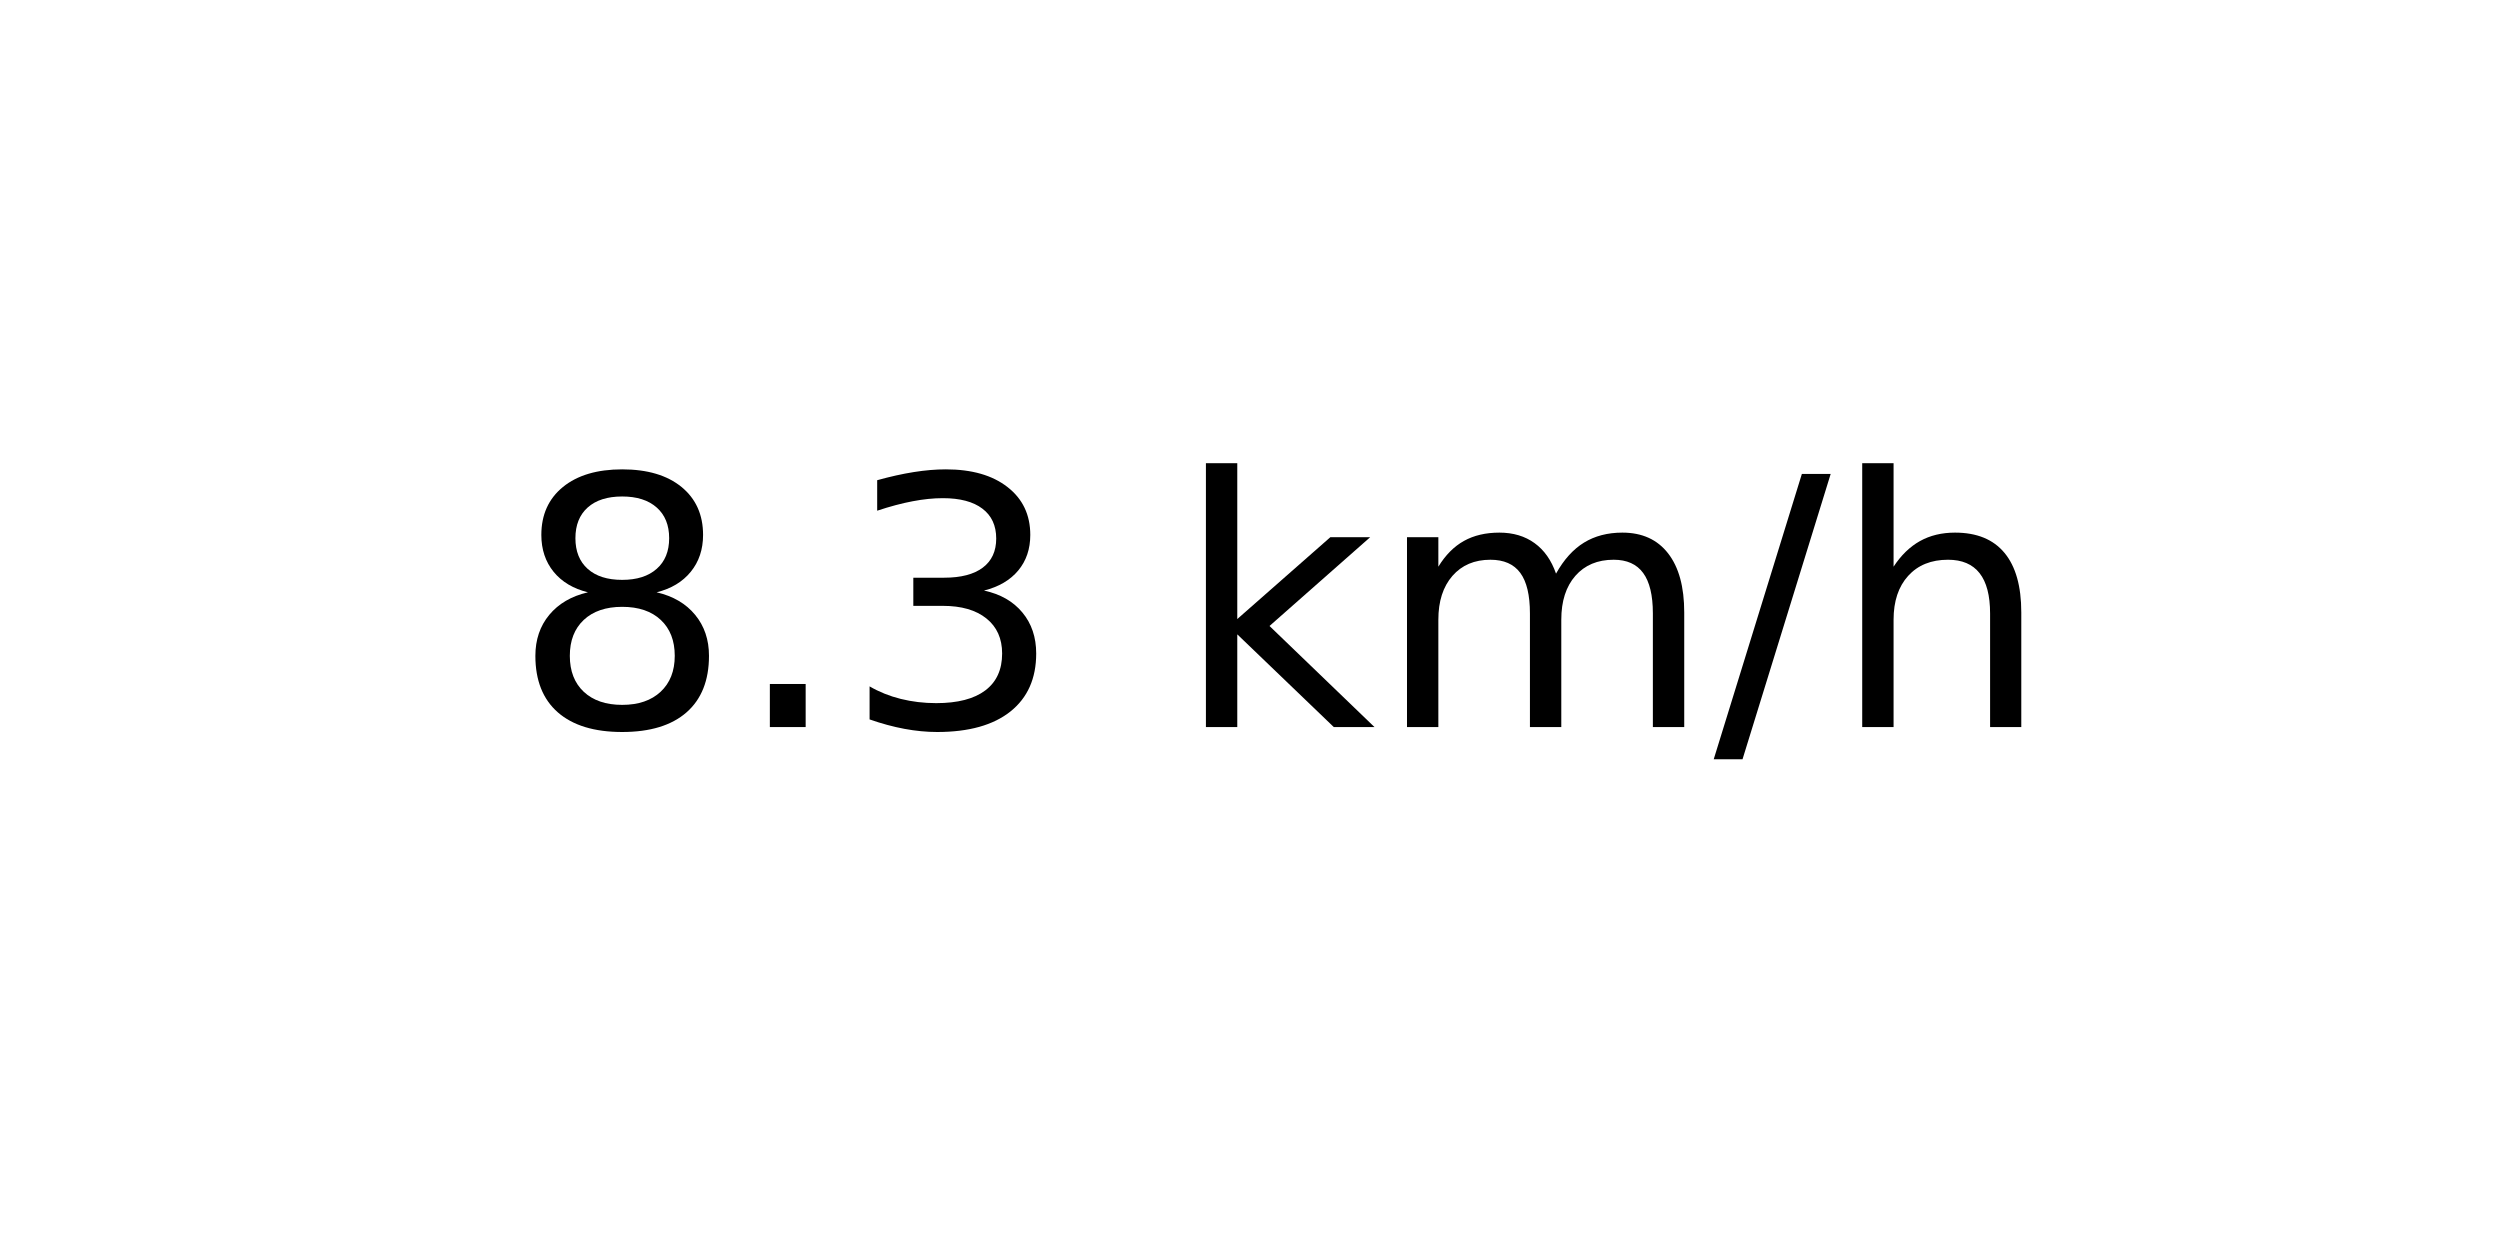
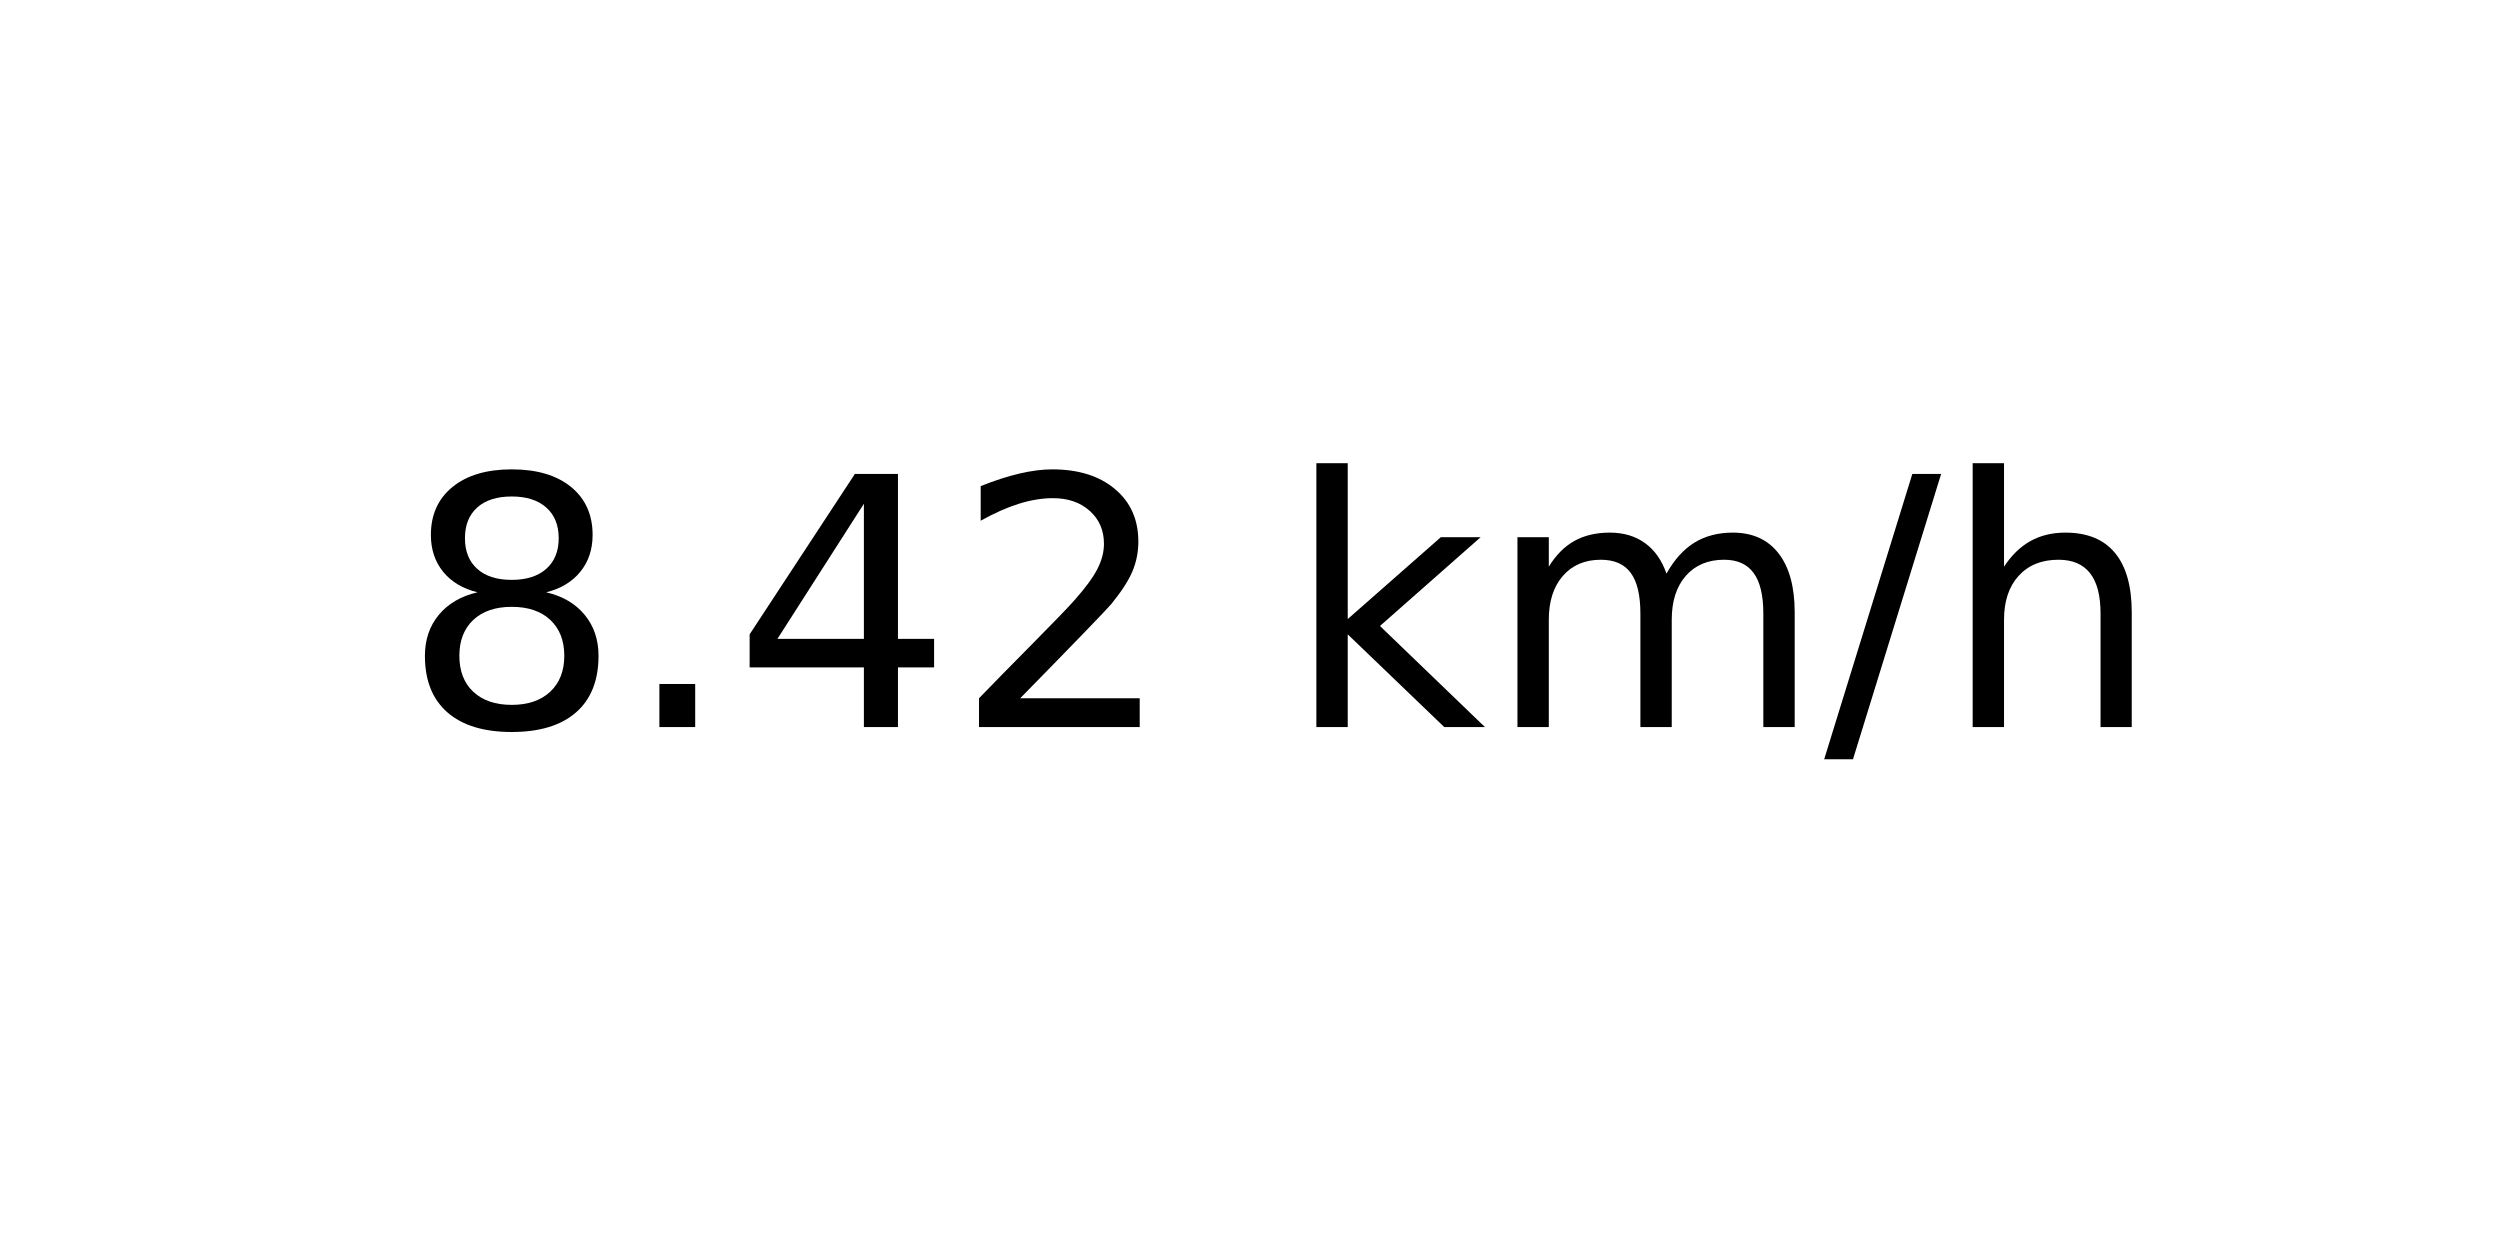
<svg xmlns="http://www.w3.org/2000/svg" xmlns:xlink="http://www.w3.org/1999/xlink" width="72pt" height="36pt" viewBox="0 0 72 36" version="1.1">
  <defs>
    <style type="text/css">*{stroke-linejoin: round; stroke-linecap: butt}</style>
  </defs>
  <g id="figure_1">
    <g id="axes_1">
      <g id="text_1">
-         <g transform="translate(14.74062 20.93937) scale(0.1 -0.1)">
+         <g transform="translate(11.55937 20.93937) scale(0.1 -0.1)">
          <defs>
            <path id="DejaVuSans-38" d="M 2034 2216  Q 1584 2216 1326 1975  Q 1069 1734 1069 1313  Q 1069 891 1326 650  Q 1584 409 2034 409  Q 2484 409 2743 651  Q 3003 894 3003 1313  Q 3003 1734 2745 1975  Q 2488 2216 2034 2216  z M 1403 2484  Q 997 2584 770 2862  Q 544 3141 544 3541  Q 544 4100 942 4425  Q 1341 4750 2034 4750  Q 2731 4750 3128 4425  Q 3525 4100 3525 3541  Q 3525 3141 3298 2862  Q 3072 2584 2669 2484  Q 3125 2378 3379 2068  Q 3634 1759 3634 1313  Q 3634 634 3220 271  Q 2806 -91 2034 -91  Q 1263 -91 848 271  Q 434 634 434 1313  Q 434 1759 690 2068  Q 947 2378 1403 2484  z M 1172 3481  Q 1172 3119 1398 2916  Q 1625 2713 2034 2713  Q 2441 2713 2670 2916  Q 2900 3119 2900 3481  Q 2900 3844 2670 4047  Q 2441 4250 2034 4250  Q 1625 4250 1398 4047  Q 1172 3844 1172 3481  z " transform="scale(0.015625)" />
            <path id="DejaVuSans-2e" d="M 684 794  L 1344 794  L 1344 0  L 684 0  L 684 794  z " transform="scale(0.015625)" />
-             <path id="DejaVuSans-33" d="M 2597 2516  Q 3050 2419 3304 2112  Q 3559 1806 3559 1356  Q 3559 666 3084 287  Q 2609 -91 1734 -91  Q 1441 -91 1130 -33  Q 819 25 488 141  L 488 750  Q 750 597 1062 519  Q 1375 441 1716 441  Q 2309 441 2620 675  Q 2931 909 2931 1356  Q 2931 1769 2642 2001  Q 2353 2234 1838 2234  L 1294 2234  L 1294 2753  L 1863 2753  Q 2328 2753 2575 2939  Q 2822 3125 2822 3475  Q 2822 3834 2567 4026  Q 2313 4219 1838 4219  Q 1578 4219 1281 4162  Q 984 4106 628 3988  L 628 4550  Q 988 4650 1302 4700  Q 1616 4750 1894 4750  Q 2613 4750 3031 4423  Q 3450 4097 3450 3541  Q 3450 3153 3228 2886  Q 3006 2619 2597 2516  z " transform="scale(0.015625)" />
+             <path id="DejaVuSans-34" d="M 2419 4116  L 825 1625  L 2419 1625  L 2419 4116  z M 2253 4666  L 3047 4666  L 3047 1625  L 3713 1625  L 3713 1100  L 3047 1100  L 3047 0  L 2419 0  L 2419 1100  L 313 1100  L 313 1709  L 2253 4666  z " transform="scale(0.015625)" />
+             <path id="DejaVuSans-32" d="M 1228 531  L 3431 531  L 3431 0  L 469 0  L 469 531  Q 828 903 1448 1529  Q 2069 2156 2228 2338  Q 2531 2678 2651 2914  Q 2772 3150 2772 3378  Q 2772 3750 2511 3984  Q 2250 4219 1831 4219  Q 1534 4219 1204 4116  Q 875 4013 500 3803  L 500 4441  Q 881 4594 1212 4672  Q 1544 4750 1819 4750  Q 2544 4750 2975 4387  Q 3406 4025 3406 3419  Q 3406 3131 3298 2873  Q 3191 2616 2906 2266  Q 2828 2175 2409 1742  Q 1991 1309 1228 531  z " transform="scale(0.015625)" />
            <path id="DejaVuSans-20" transform="scale(0.015625)" />
            <path id="DejaVuSans-6b" d="M 581 4863  L 1159 4863  L 1159 1991  L 2875 3500  L 3609 3500  L 1753 1863  L 3688 0  L 2938 0  L 1159 1709  L 1159 0  L 581 0  L 581 4863  z " transform="scale(0.015625)" />
            <path id="DejaVuSans-6d" d="M 3328 2828  Q 3544 3216 3844 3400  Q 4144 3584 4550 3584  Q 5097 3584 5394 3201  Q 5691 2819 5691 2113  L 5691 0  L 5113 0  L 5113 2094  Q 5113 2597 4934 2840  Q 4756 3084 4391 3084  Q 3944 3084 3684 2787  Q 3425 2491 3425 1978  L 3425 0  L 2847 0  L 2847 2094  Q 2847 2600 2669 2842  Q 2491 3084 2119 3084  Q 1678 3084 1418 2786  Q 1159 2488 1159 1978  L 1159 0  L 581 0  L 581 3500  L 1159 3500  L 1159 2956  Q 1356 3278 1631 3431  Q 1906 3584 2284 3584  Q 2666 3584 2933 3390  Q 3200 3197 3328 2828  z " transform="scale(0.015625)" />
            <path id="DejaVuSans-2f" d="M 1625 4666  L 2156 4666  L 531 -594  L 0 -594  L 1625 4666  z " transform="scale(0.015625)" />
            <path id="DejaVuSans-68" d="M 3513 2113  L 3513 0  L 2938 0  L 2938 2094  Q 2938 2591 2744 2837  Q 2550 3084 2163 3084  Q 1697 3084 1428 2787  Q 1159 2491 1159 1978  L 1159 0  L 581 0  L 581 4863  L 1159 4863  L 1159 2956  Q 1366 3272 1645 3428  Q 1925 3584 2291 3584  Q 2894 3584 3203 3211  Q 3513 2838 3513 2113  z " transform="scale(0.015625)" />
          </defs>
          <use xlink:href="#DejaVuSans-38" />
          <use xlink:href="#DejaVuSans-2e" x="63.623" />
-           <use xlink:href="#DejaVuSans-33" x="95.41" />
-           <use xlink:href="#DejaVuSans-20" x="159.033" />
-           <use xlink:href="#DejaVuSans-6b" x="190.82" />
-           <use xlink:href="#DejaVuSans-6d" x="248.73" />
-           <use xlink:href="#DejaVuSans-2f" x="346.143" />
-           <use xlink:href="#DejaVuSans-68" x="379.834" />
+           <use xlink:href="#DejaVuSans-34" x="95.41" />
+           <use xlink:href="#DejaVuSans-32" x="159.033" />
+           <use xlink:href="#DejaVuSans-20" x="222.656" />
+           <use xlink:href="#DejaVuSans-6b" x="254.443" />
+           <use xlink:href="#DejaVuSans-6d" x="312.354" />
+           <use xlink:href="#DejaVuSans-2f" x="409.766" />
+           <use xlink:href="#DejaVuSans-68" x="443.457" />
        </g>
      </g>
    </g>
  </g>
</svg>
